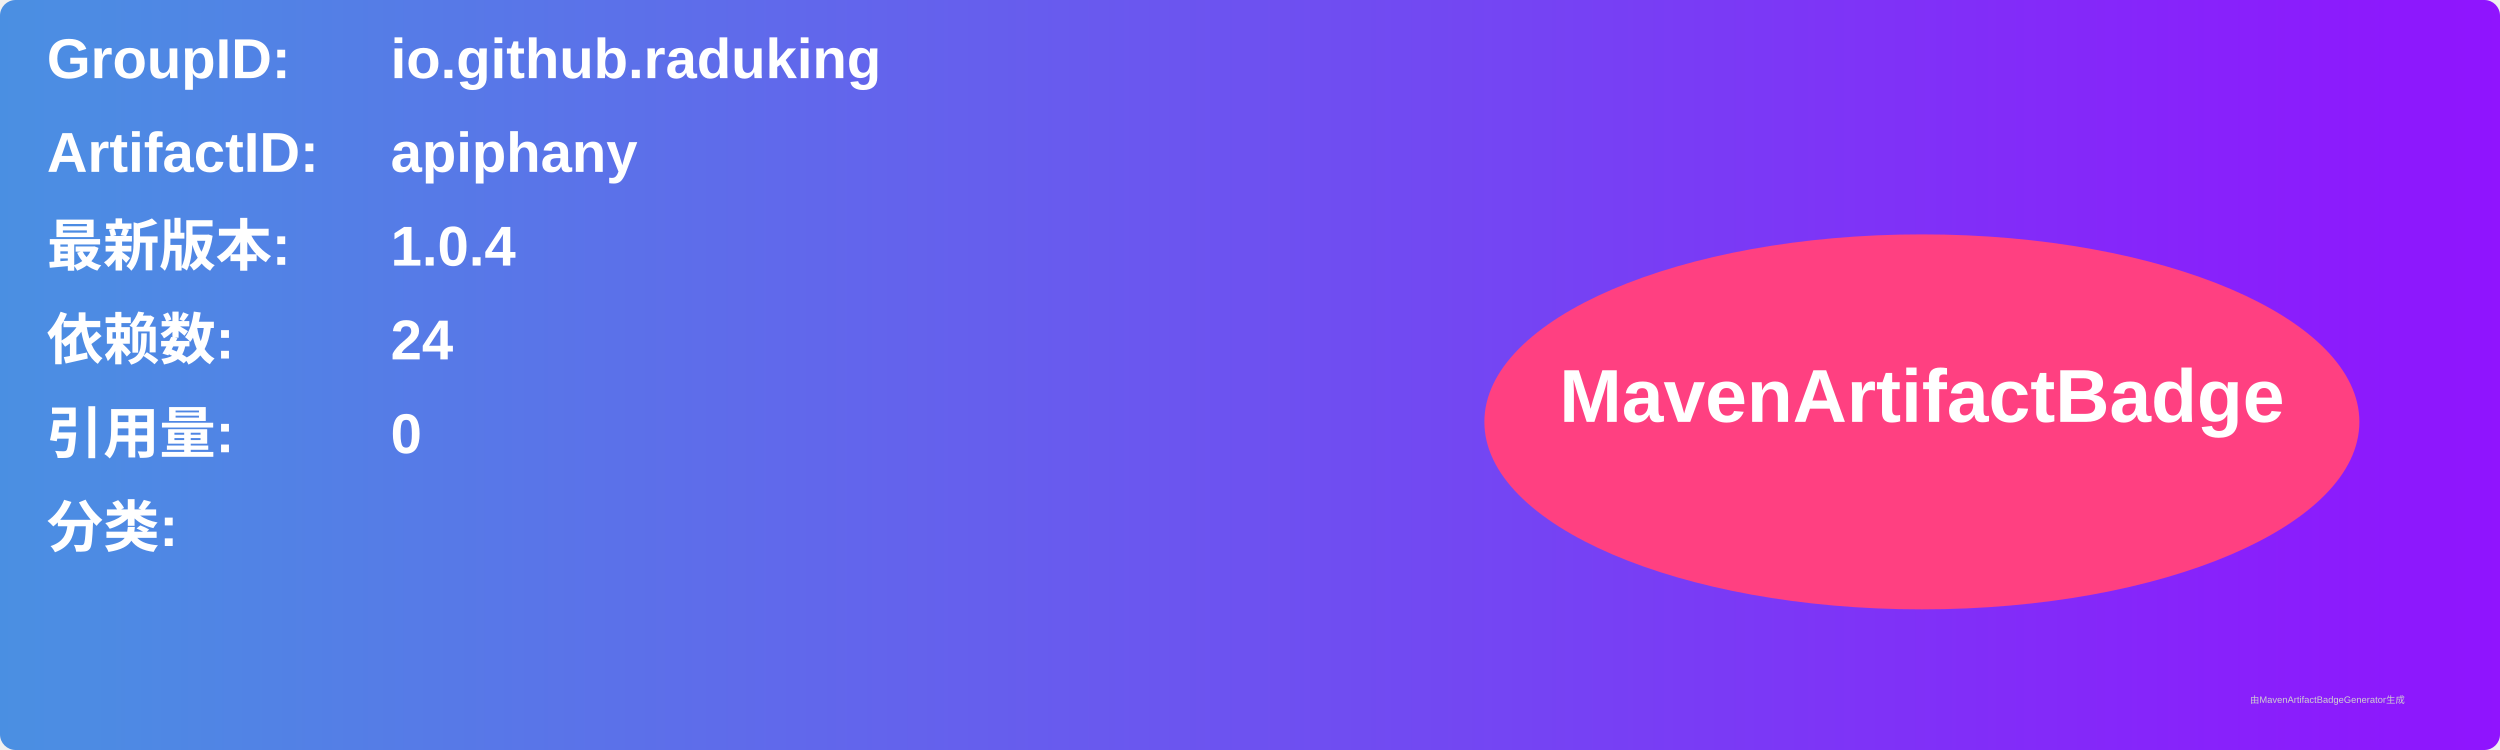
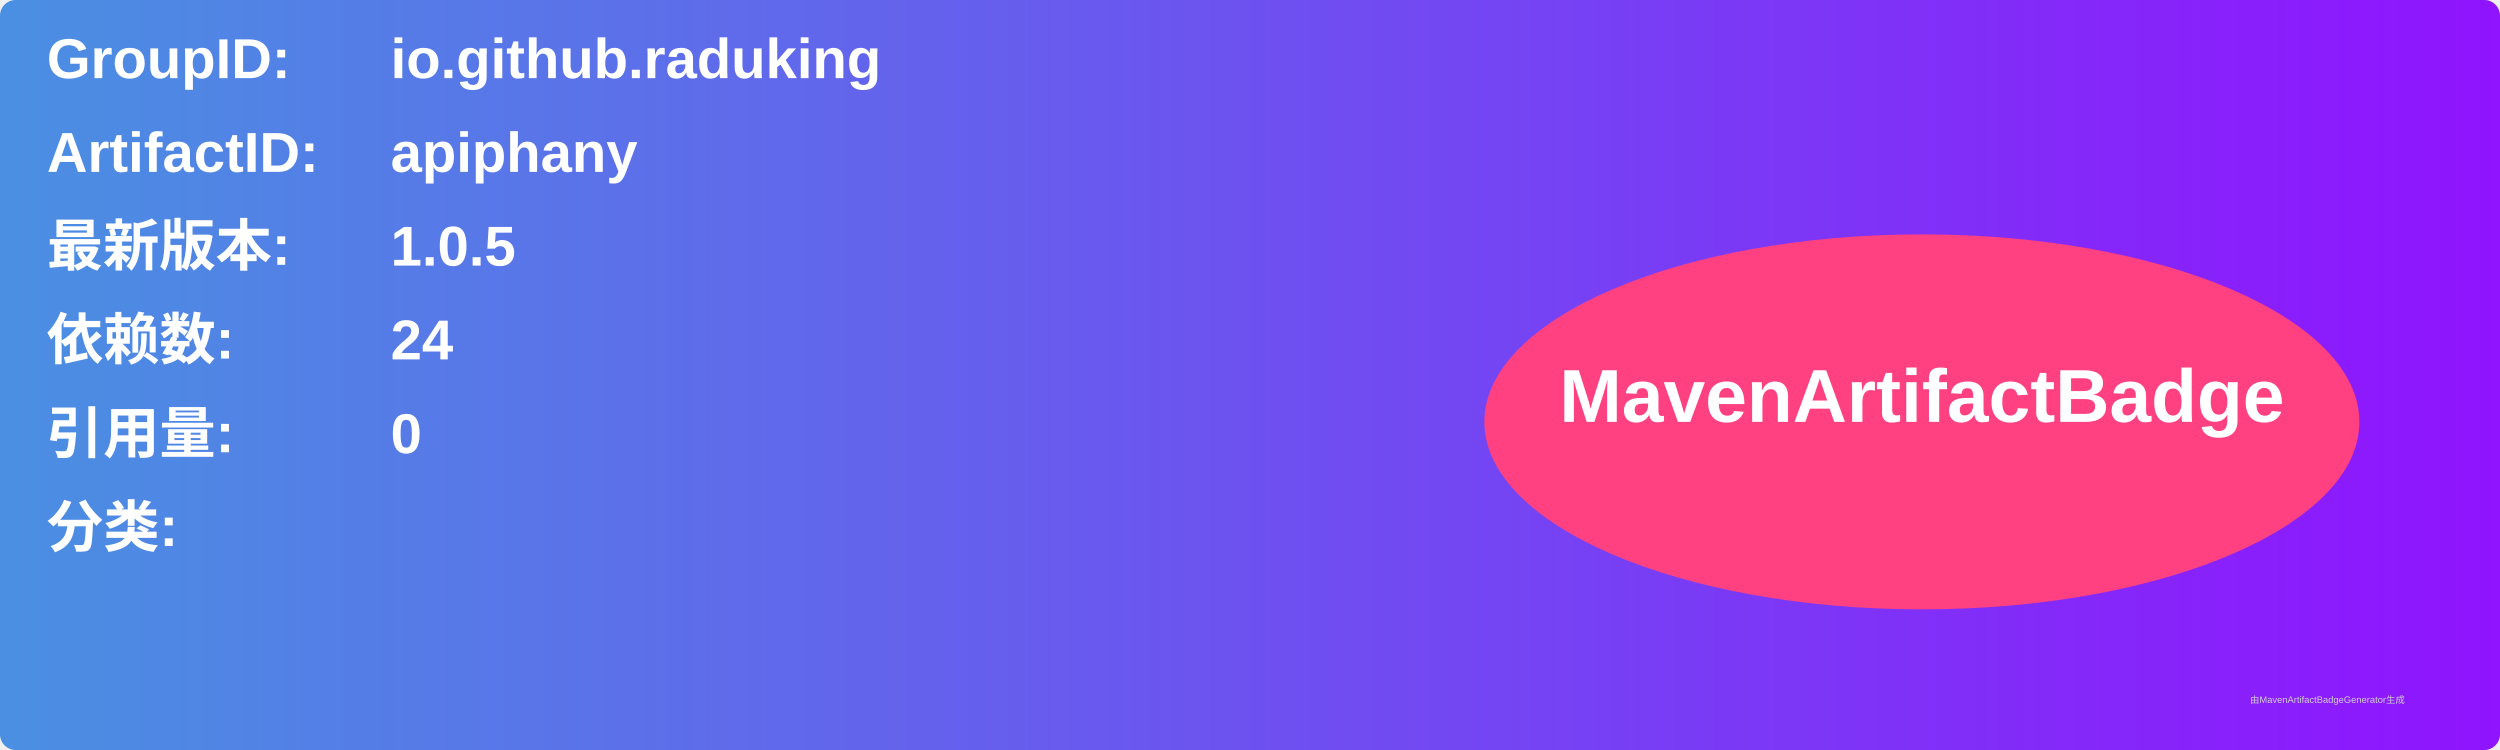
<svg xmlns="http://www.w3.org/2000/svg" width="800" height="240" viewBox="0 0 800 240">
  <linearGradient id="grad" x1="0%" y1="0%" x2="100%" y2="0%">
    <stop offset="0%" stop-color="#4a90e2" />
    <stop offset="100%" stop-color="#9013fe" />
  </linearGradient>
  <rect width="100%" height="100%" rx="5" ry="5" fill="url(#grad)" />
  <g transform="translate(15, 15)">
    <text x="0" y="10" font-family="Arial" font-size="18" fill="white" font-weight="bold" width="260">GroupID:</text>
    <text x="110" y="10" font-family="Arial" font-size="18" fill="white" font-weight="bold" width="460">io.github.raduking</text>
    <text x="0" y="40" font-family="Arial" font-size="18" fill="white" font-weight="bold" width="260">ArtifactID:</text>
    <text x="110" y="40" font-family="Arial" font-size="18" fill="white" font-weight="bold" width="460">apiphany</text>
    <text x="0" y="70" font-family="Arial" font-size="18" fill="white" font-weight="bold">最新版本:</text>
    <text x="110" y="70" font-family="Arial" font-size="18" fill="white" font-weight="bold">
-       <tspan font-weight="bold">1.0.4</tspan>
+       <tspan font-weight="bold">1.0.5</tspan>
    </text>
    <text x="0" y="100" font-family="Arial" font-size="18" fill="white" font-weight="bold">依赖数: </text>
    <text x="110" y="100" font-family="Arial" font-size="18" fill="white">
      <tspan font-weight="bold">24</tspan>
    </text>
    <text x="0" y="130" font-family="Arial" font-size="18" fill="white" font-weight="bold">引用量: </text>
    <text x="110" y="130" font-family="Arial" font-size="18" fill="white">
      <tspan font-weight="bold">0</tspan>
    </text>
    <text x="0" y="160" font-family="Arial" font-size="18" fill="white" font-weight="bold">分类:</text>
    <text x="10" y="190" font-family="Arial" font-size="10" fill="white">
      <tspan font-weight="bold" />
    </text>
    <ellipse cx="600" cy="120" rx="140" ry="60" fill="#ff4081" />
    <text x="600" y="120" text-anchor="middle" font-family="Arial" font-size="24" fill="white" font-weight="bold">MavenArtifactBadge</text>
  </g>
  <text x="720" y="225" font-family="Arial" font-size="3" fill="#d0d0d0">由MavenArtifactBadgeGenerator生成</text>
</svg>
